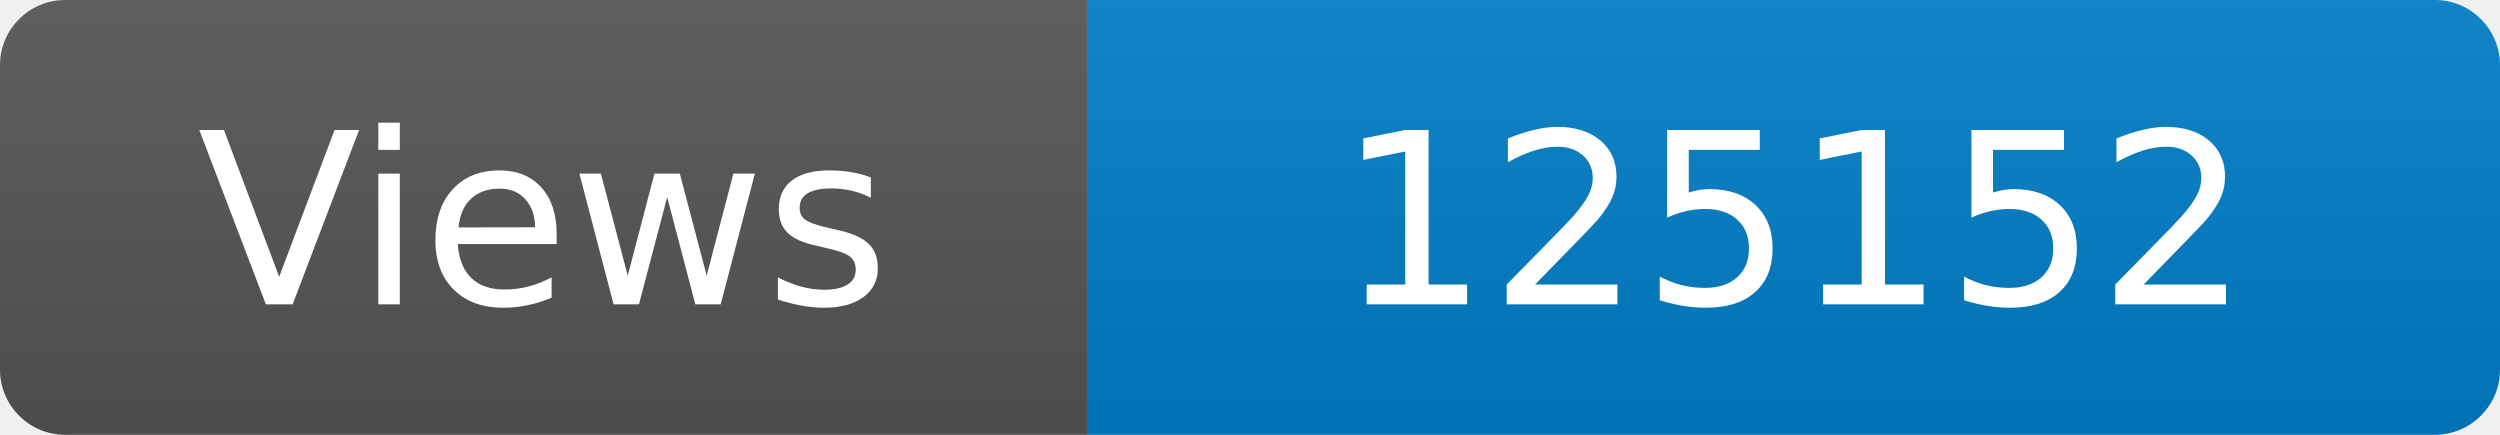
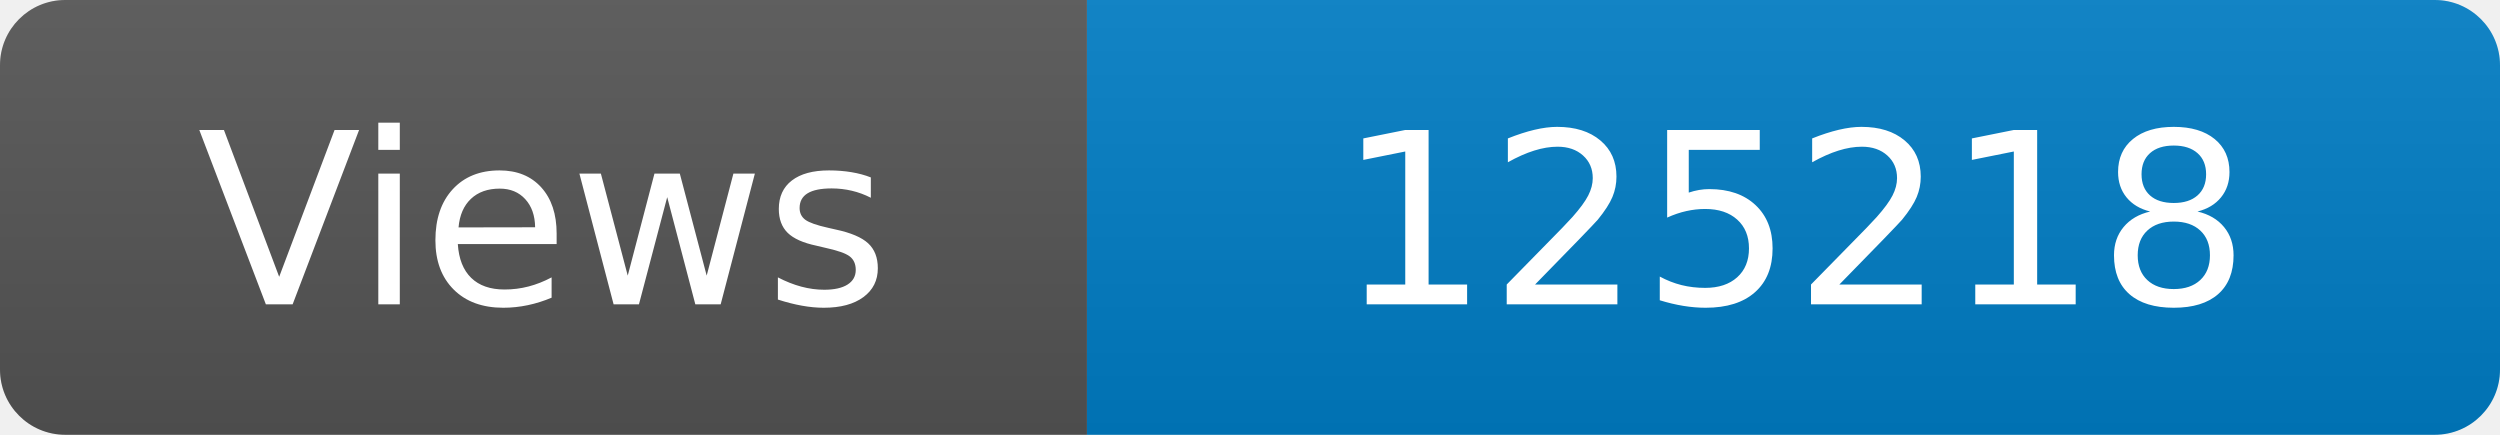
<svg xmlns="http://www.w3.org/2000/svg" width="115" height="20" role="img" aria-label="Maintained?: yes">
  <linearGradient id="s" x2="0" y2="100%">
    <stop offset="0" stop-color="#bbb" stop-opacity=".1" />
    <stop offset="1" stop-opacity=".1" />
  </linearGradient>
  <clipPath id="r">
    <rect width="115" height="20" rx="3" fill="#fff" />
  </clipPath>
  <g clip-path="url(#r)">
    <rect width="50" height="20" fill="#555" />
    <rect x="50" width="160" height="20" fill="#007ec6" />
    <rect width="115" height="20" fill="url(#s)" />
  </g>
  <g fill="#fff" text-anchor="middle" font-family="Verdana,Geneva,DejaVu Sans,sans-serif" font-size="110">
    <text x="250" y="140" transform="scale(.1)" fill="#fff">Views</text>
-     <text x="825" y="140" transform="scale(.1)" fill="#fff">125152</text>
+     <text x="825" y="140" transform="scale(.1)" fill="#fff">125218</text>
  </g>
</svg>
